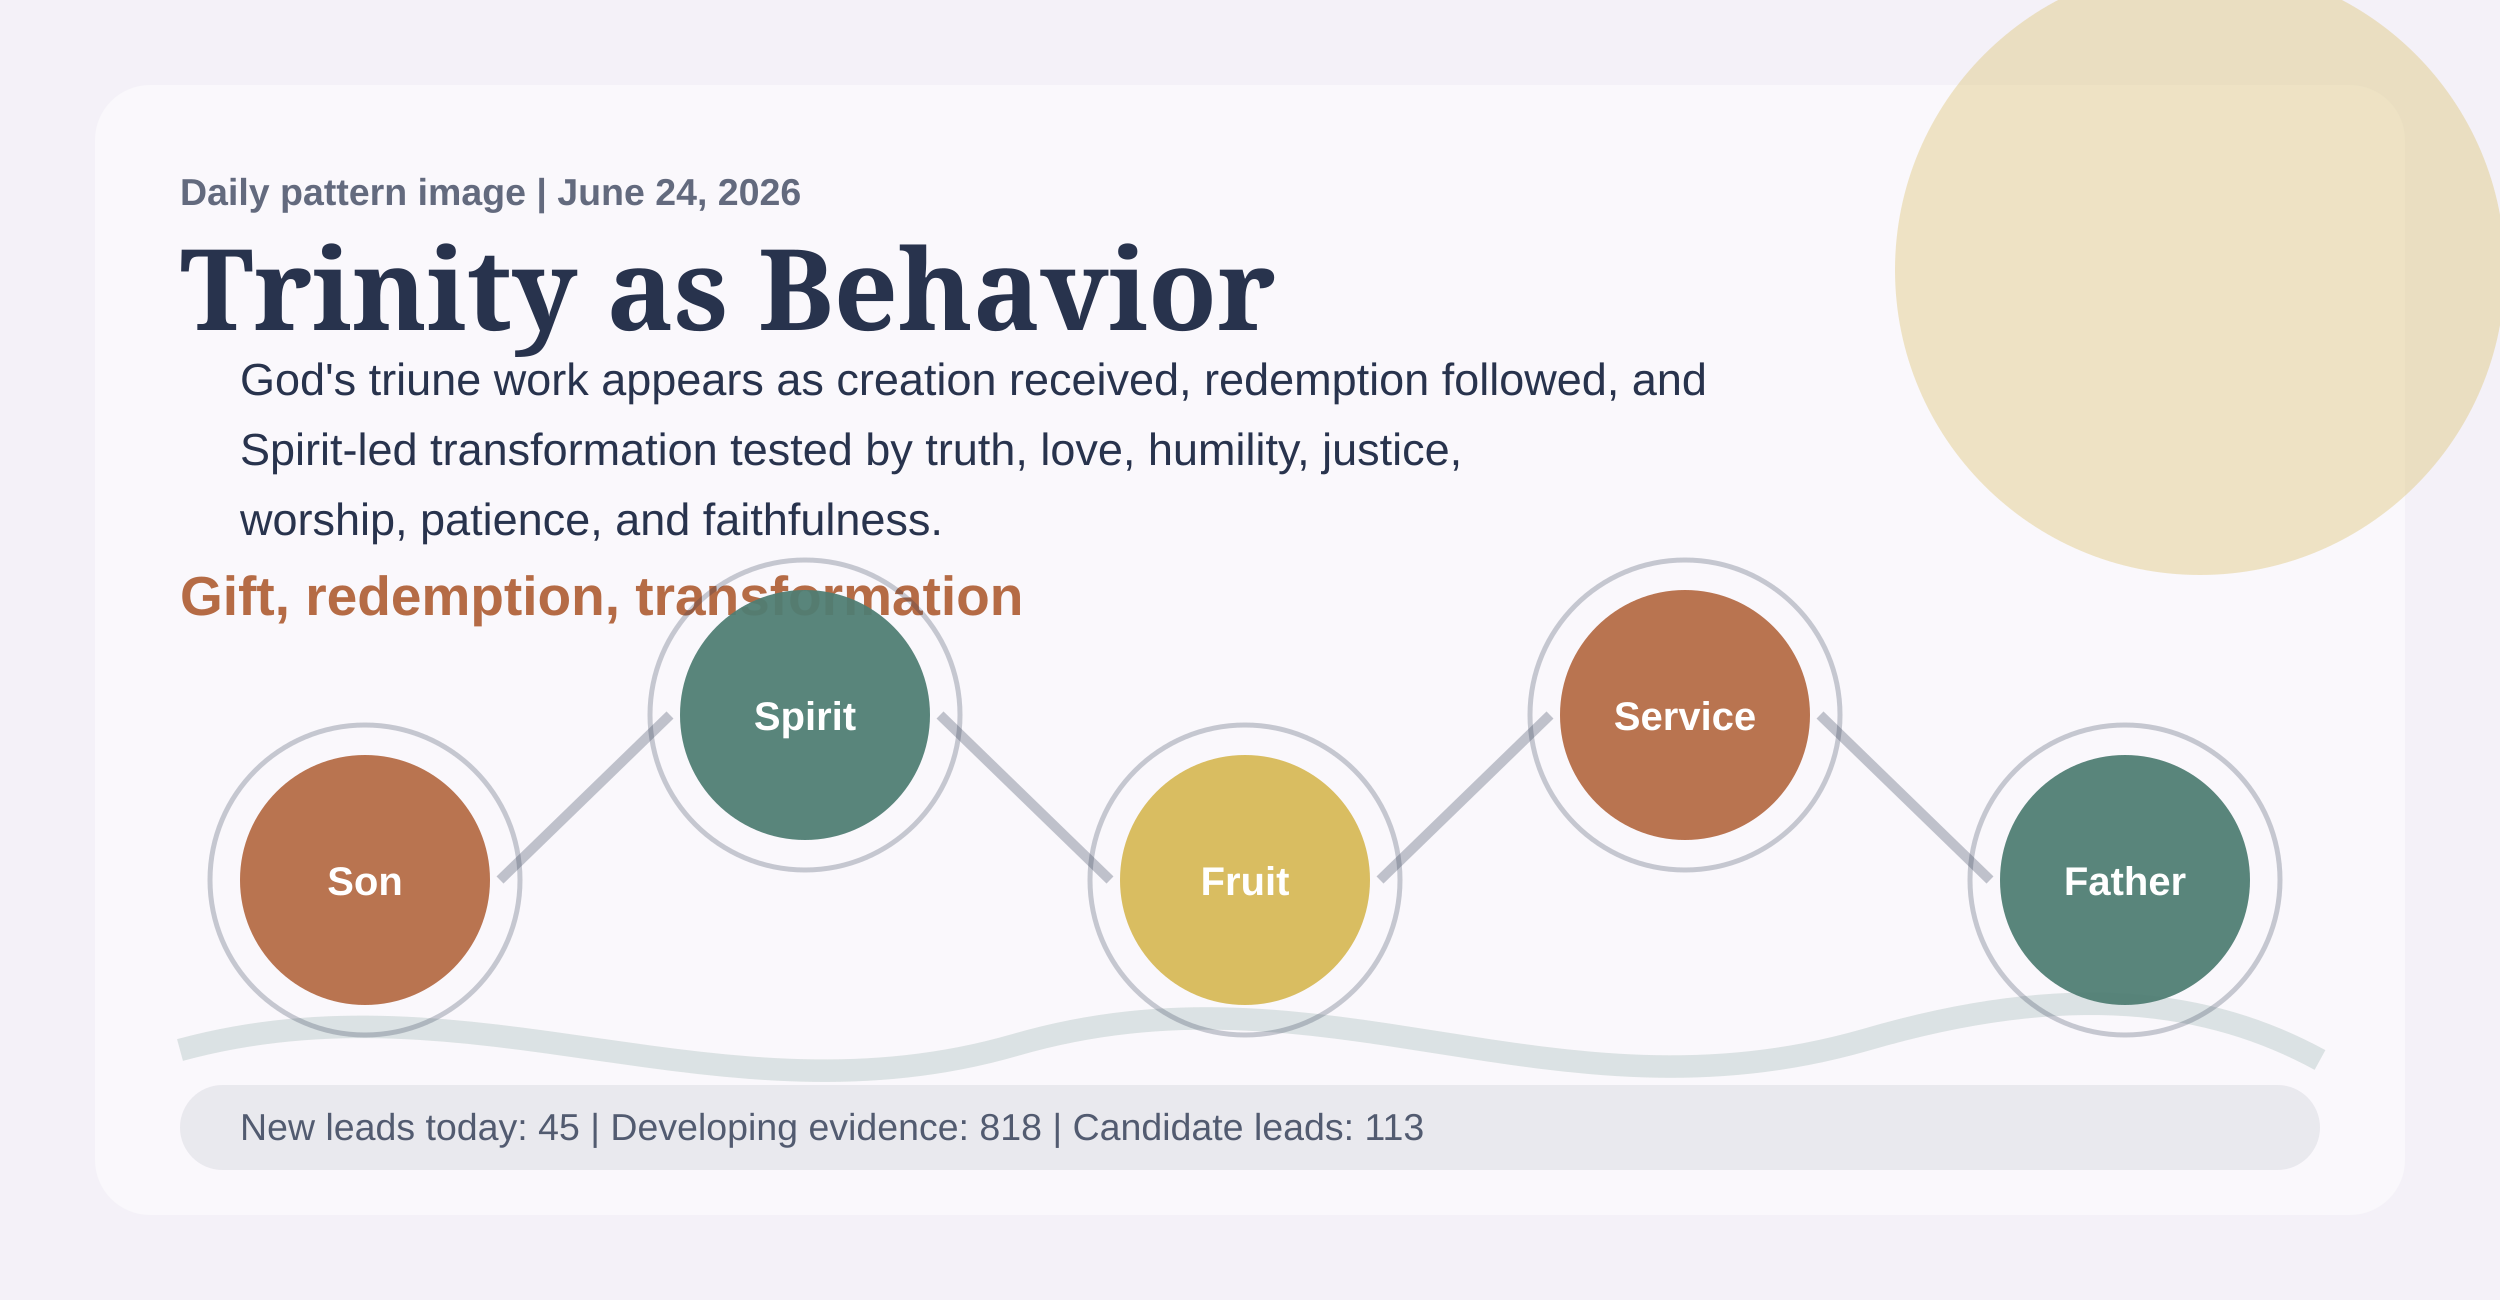
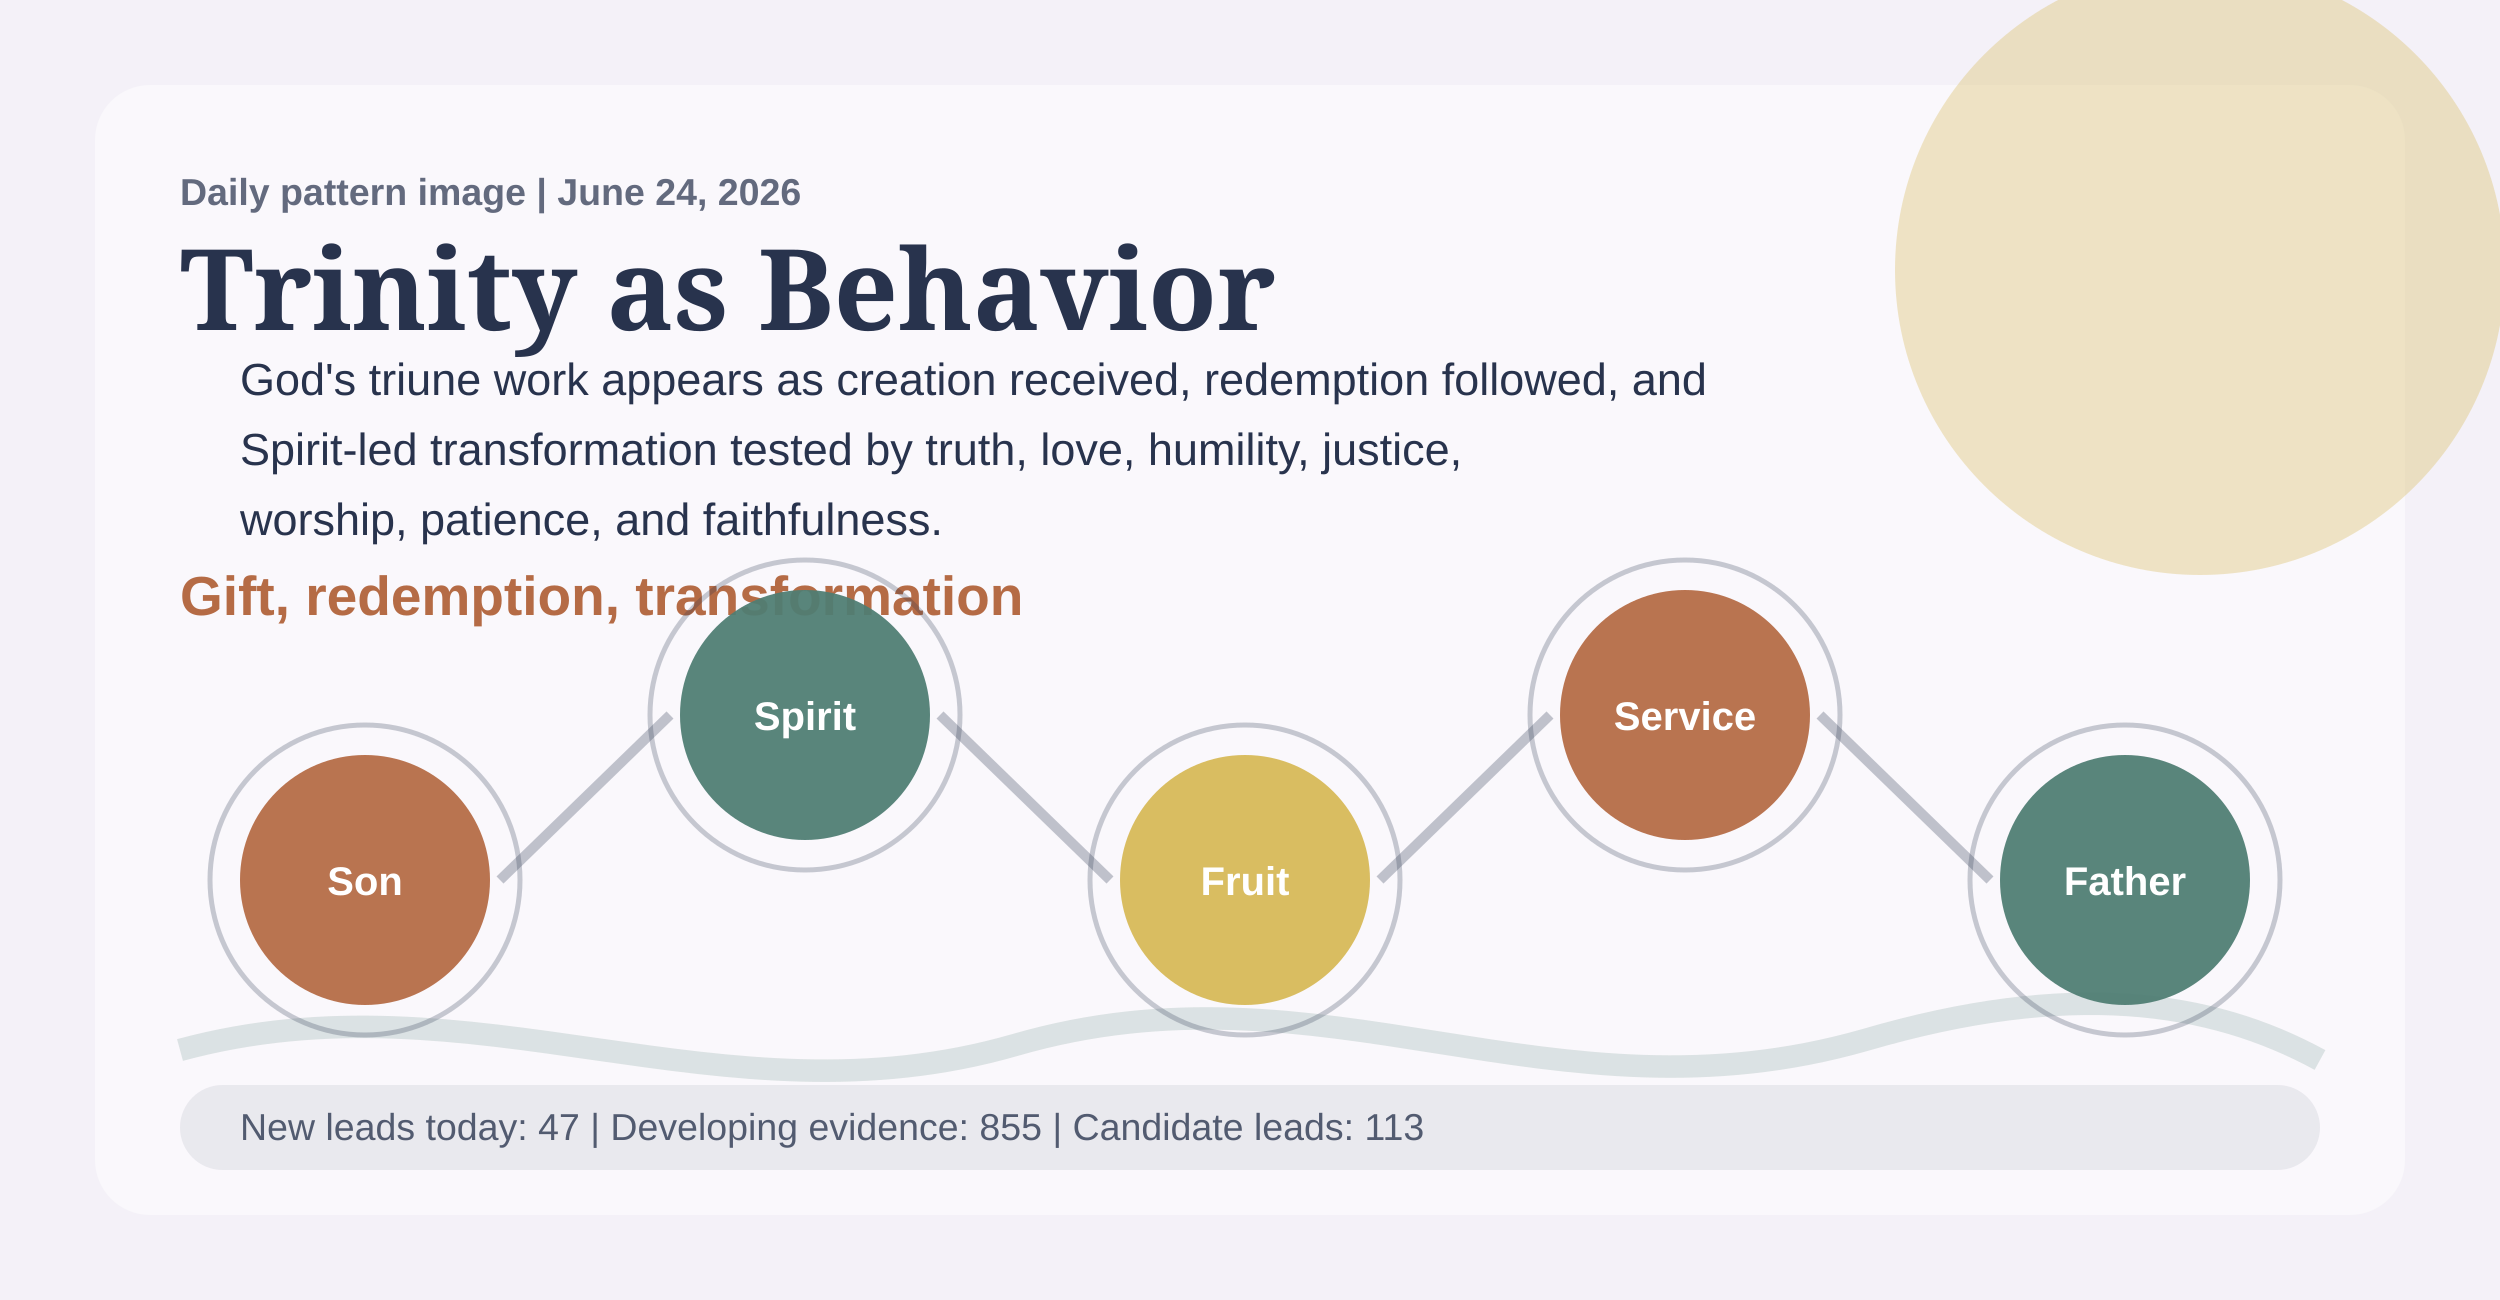
<svg xmlns="http://www.w3.org/2000/svg" width="1000" height="520" viewBox="0 0 1000 520" role="img" aria-labelledby="title desc">
  <style>
    .eyebrow { font: 700 15px Arial, sans-serif; letter-spacing: 0; fill: #28334d; opacity: 0.72; }
    .title { font: 700 45px Georgia, serif; letter-spacing: 0; fill: #28334d; }
    .subtitle { font: 700 22px Arial, sans-serif; letter-spacing: 0; fill: #b56b45; }
    .body { font: 18px Arial, sans-serif; letter-spacing: 0; fill: #28334d; }
    .small { font: 15px Arial, sans-serif; letter-spacing: 0; fill: #28334d; opacity: 0.78; }
    .node { font: 700 16px Arial, sans-serif; letter-spacing: 0; fill: #ffffff; }
  </style>
  <rect width="1000" height="520" fill="#f4f1f8" />
  <rect x="38" y="34" width="924" height="452" rx="22" fill="#ffffff" opacity="0.50" />
  <circle cx="880" cy="108" r="122" fill="#d7b957" opacity="0.34" />
  <path d="M72 420 C190 388 288 452 406 418 C530 382 620 452 746 416 C828 392 884 400 928 424" fill="none" stroke="#4f7d73" stroke-width="9" opacity="0.18" />
  <text x="72" y="82" class="eyebrow">Daily pattern image | June 24, 2026</text>
  <text x="72" y="132" class="title">Trinity as Behavior</text>
  <text x="72" y="246" class="subtitle">Gift, redemption, transformation</text>
  <text x="96" y="158" class="body">God's triune work appears as creation received, redemption followed, and</text>
  <text x="96" y="186" class="body">Spirit-led transformation tested by truth, love, humility, justice,</text>
  <text x="96" y="214" class="body">worship, patience, and faithfulness.</text>
  <line x1="200" y1="352" x2="268" y2="286" stroke="#28334d" stroke-width="4" opacity="0.28" />
  <line x1="376" y1="286" x2="444" y2="352" stroke="#28334d" stroke-width="4" opacity="0.28" />
  <line x1="552" y1="352" x2="620" y2="286" stroke="#28334d" stroke-width="4" opacity="0.28" />
  <line x1="728" y1="286" x2="796" y2="352" stroke="#28334d" stroke-width="4" opacity="0.28" />
  <circle cx="146" cy="352" r="50" fill="#b56b45" opacity="0.94" />
  <circle cx="146" cy="352" r="62" fill="none" stroke="#28334d" stroke-width="2" opacity="0.25" />
  <text x="146" y="358" text-anchor="middle" class="node">Son</text>
  <circle cx="322" cy="286" r="50" fill="#4f7d73" opacity="0.94" />
  <circle cx="322" cy="286" r="62" fill="none" stroke="#28334d" stroke-width="2" opacity="0.25" />
  <text x="322" y="292" text-anchor="middle" class="node">Spirit</text>
  <circle cx="498" cy="352" r="50" fill="#d7b957" opacity="0.94" />
  <circle cx="498" cy="352" r="62" fill="none" stroke="#28334d" stroke-width="2" opacity="0.25" />
  <text x="498" y="358" text-anchor="middle" class="node">Fruit</text>
  <circle cx="674" cy="286" r="50" fill="#b56b45" opacity="0.94" />
  <circle cx="674" cy="286" r="62" fill="none" stroke="#28334d" stroke-width="2" opacity="0.25" />
  <text x="674" y="292" text-anchor="middle" class="node">Service</text>
  <circle cx="850" cy="352" r="50" fill="#4f7d73" opacity="0.94" />
  <circle cx="850" cy="352" r="62" fill="none" stroke="#28334d" stroke-width="2" opacity="0.25" />
  <text x="850" y="358" text-anchor="middle" class="node">Father</text>
  <rect x="72" y="434" width="856" height="34" rx="17" fill="#28334d" opacity="0.08" />
-   <text x="96" y="456" class="small">New leads today: 45 | Developing evidence: 818 | Candidate leads: 113</text>
+   <text x="96" y="456" class="small">New leads today: 47 | Developing evidence: 855 | Candidate leads: 113</text>
</svg>
